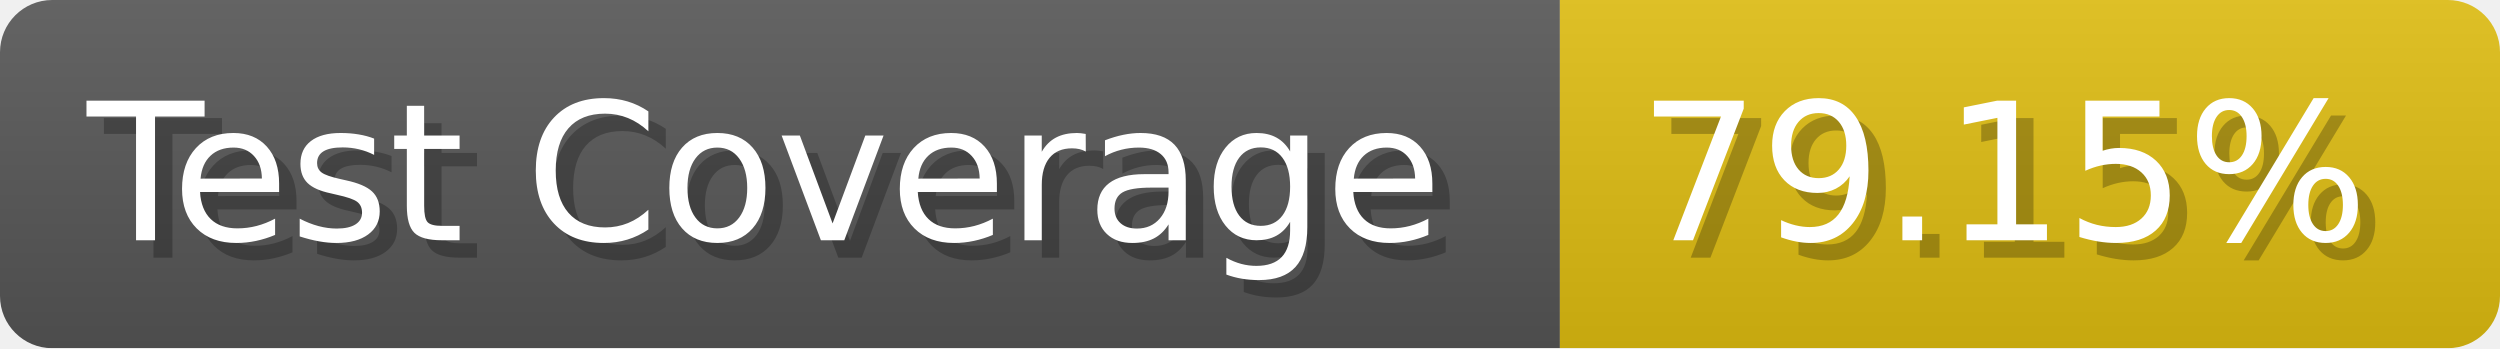
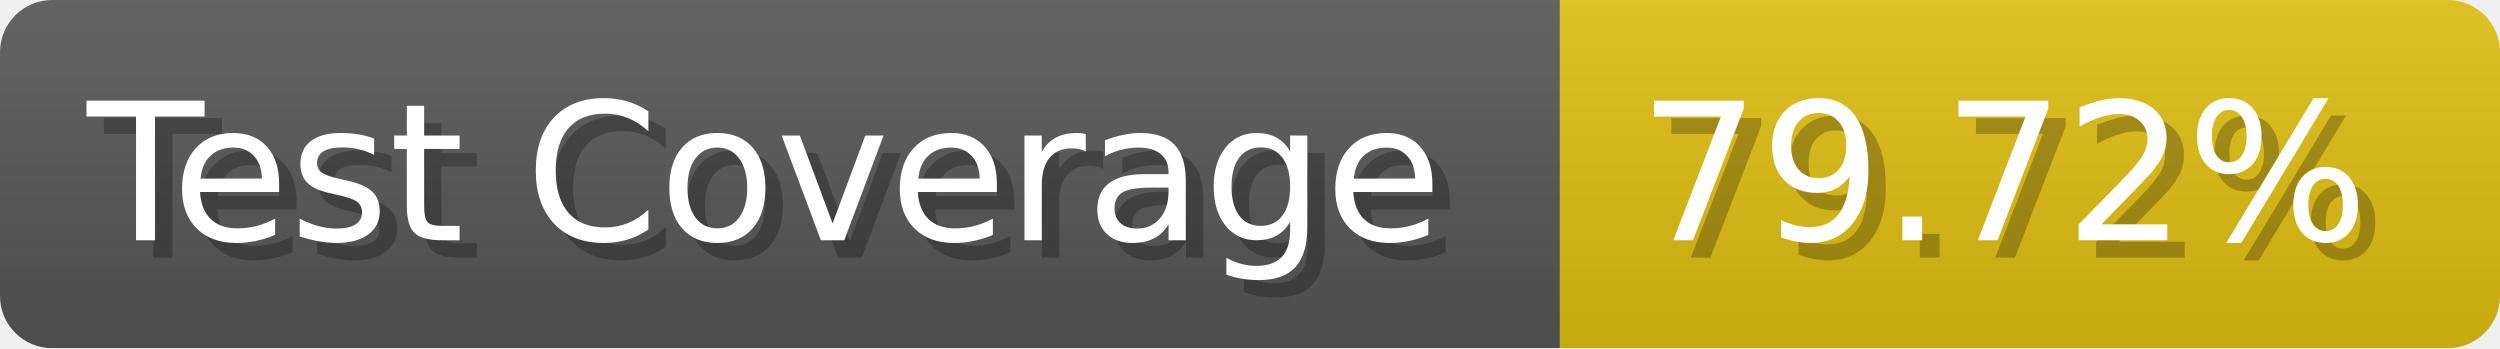
- <svg xmlns="http://www.w3.org/2000/svg" width="143.6" height="20" viewBox="0 0 1436 200" role="img" aria-label="Test Coverage: 79.15%">
+ <svg xmlns="http://www.w3.org/2000/svg" width="143.6" height="20" viewBox="0 0 1436 200" role="img" aria-label="Test Coverage: 79.72%">
  <linearGradient id="a" x2="0" y2="100%">
    <stop offset="0" stop-opacity=".1" stop-color="#EEE" />
    <stop offset="1" stop-opacity=".1" />
  </linearGradient>
  <mask id="m">
    <rect width="1436" height="200" rx="30" fill="#FFF" />
  </mask>
  <g mask="url(#m)">
    <rect width="896" height="200" fill="#555" />
    <rect width="540" height="200" fill="#DB1" x="896" />
    <rect width="1436" height="200" fill="url(#a)" />
  </g>
  <g aria-hidden="true" fill="#fff" text-anchor="start" font-family="Verdana,DejaVu Sans,sans-serif" font-size="110">
    <text x="60" y="148" textLength="796" fill="#000" opacity="0.25">Test Coverage</text>
    <text x="50" y="138" textLength="796">Test Coverage</text>
-     <text x="951" y="148" textLength="440" fill="#000" opacity="0.25">79.15%</text>
-     <text x="941" y="138" textLength="440">79.15%</text>
+     <text x="951" y="148" textLength="440" fill="#000" opacity="0.25">79.72%</text>
+     <text x="941" y="138" textLength="440">79.72%</text>
  </g>
</svg>
